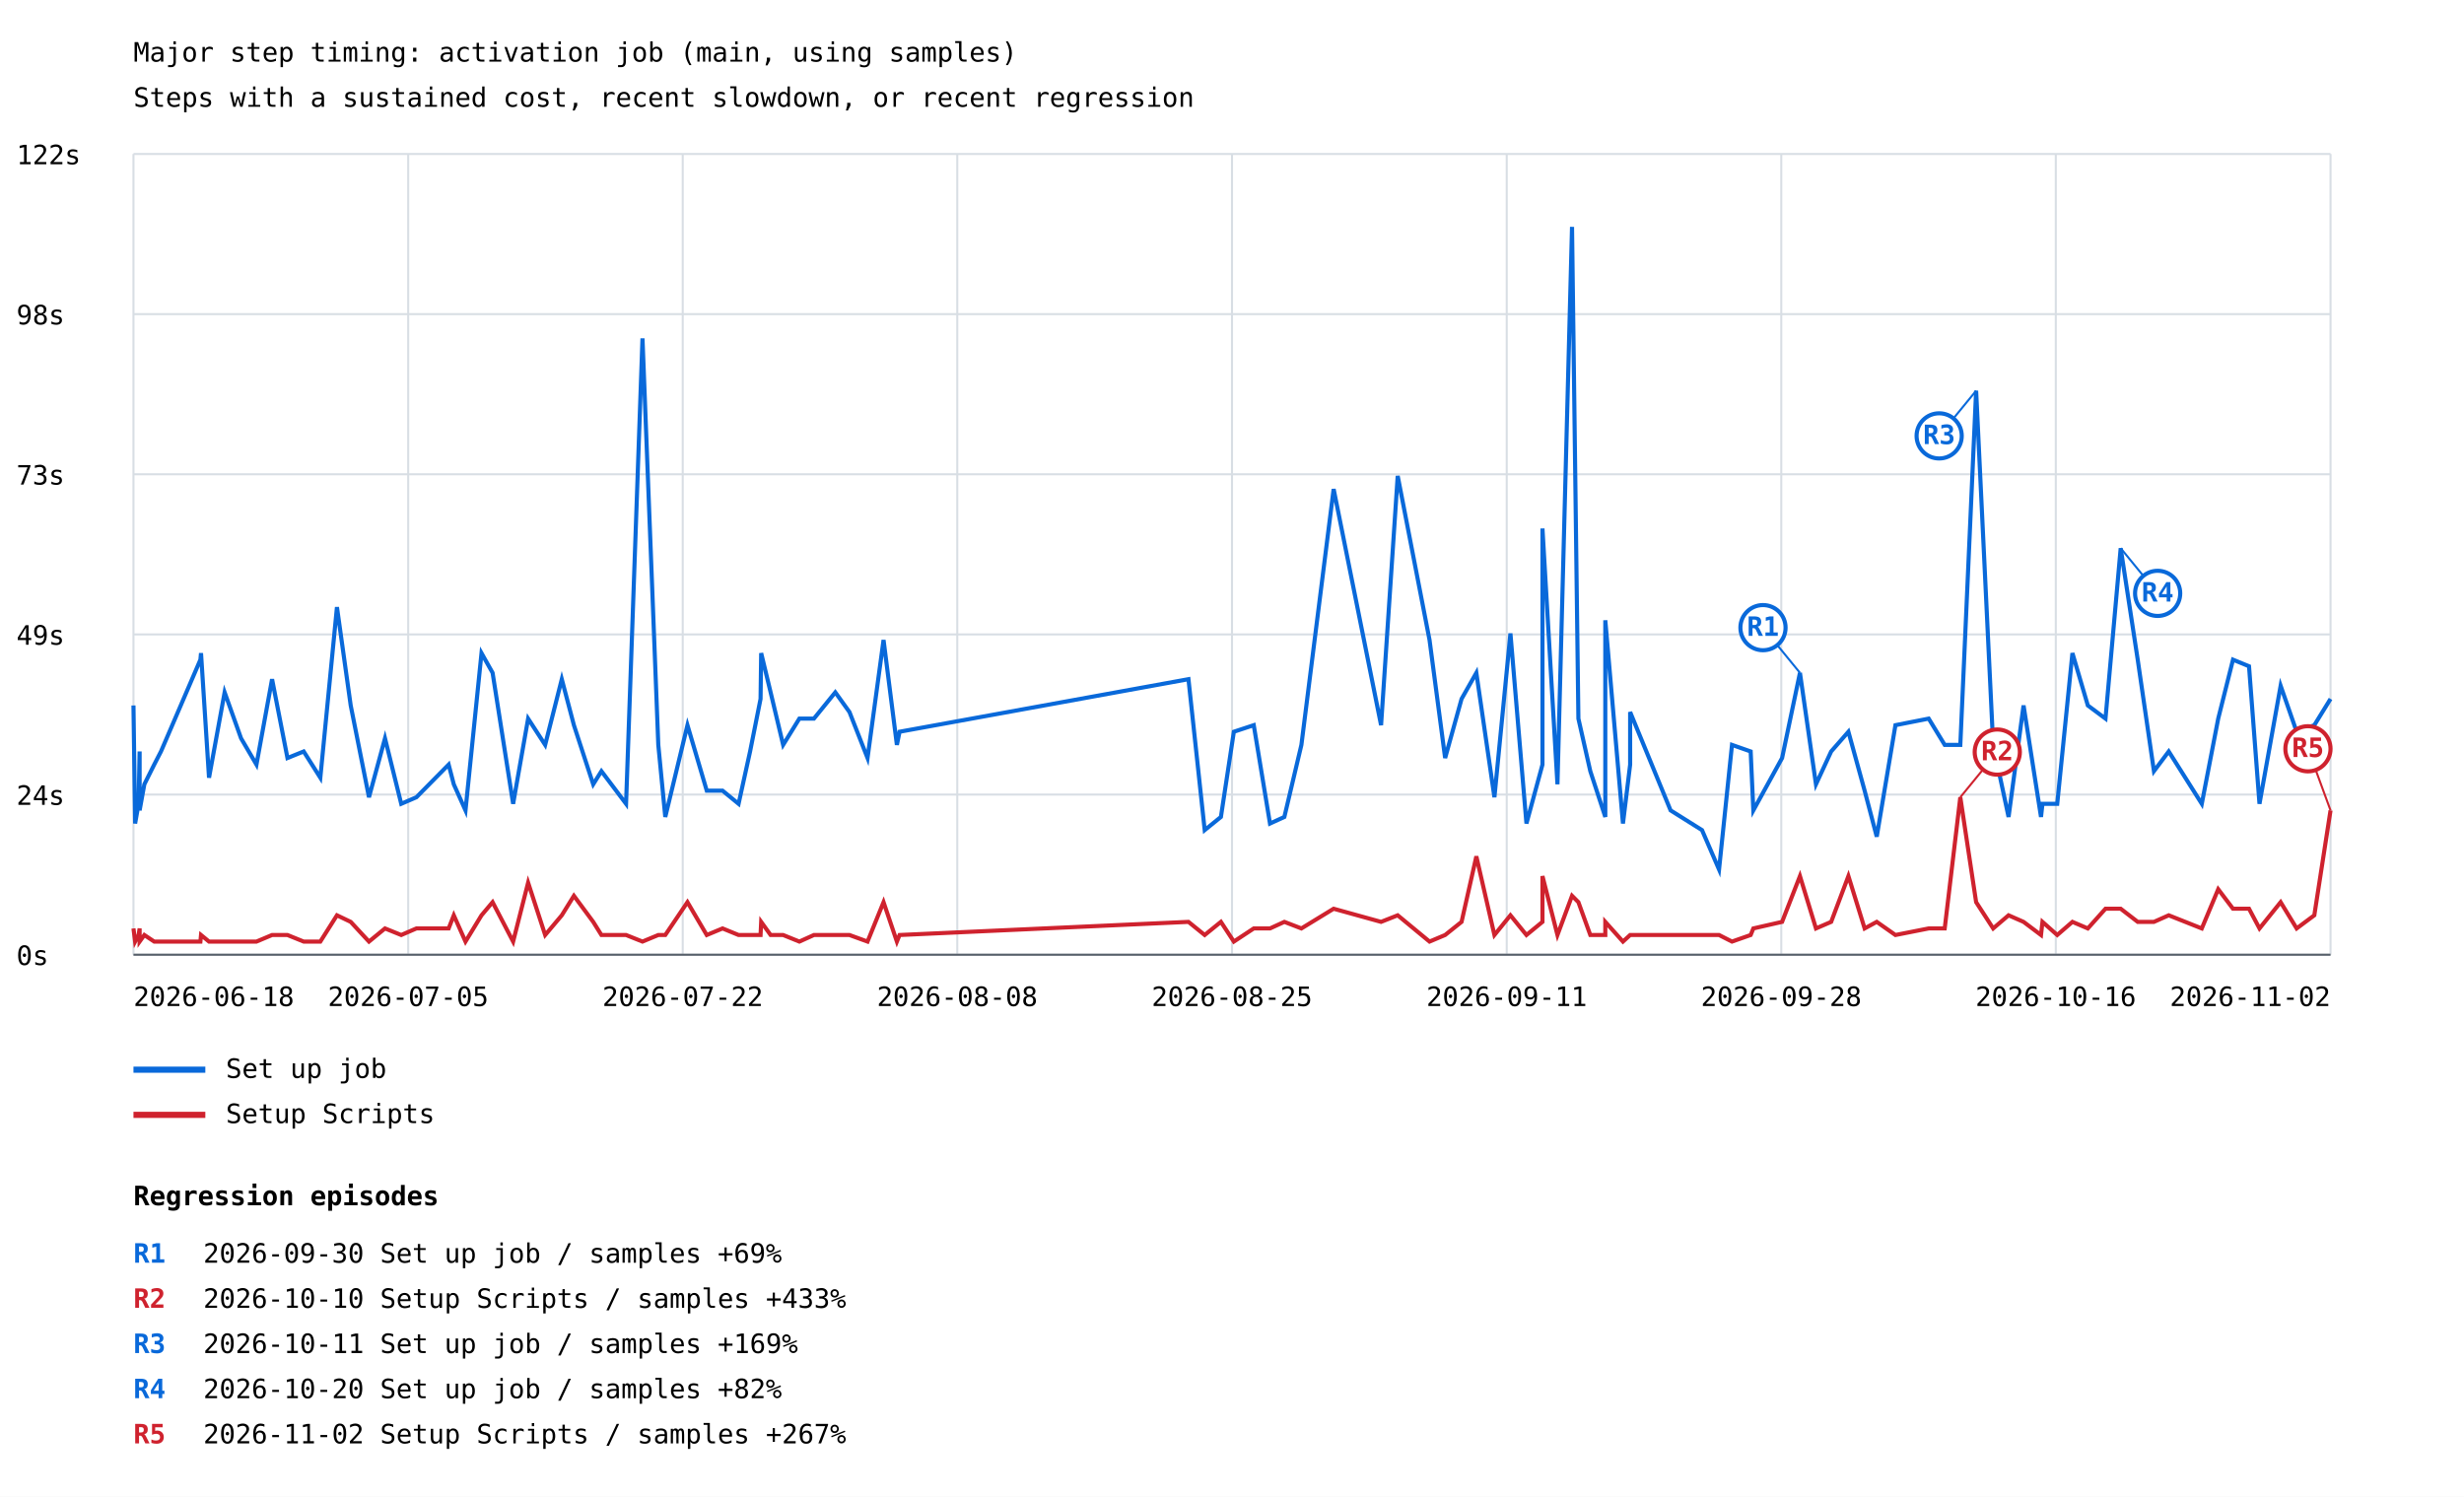
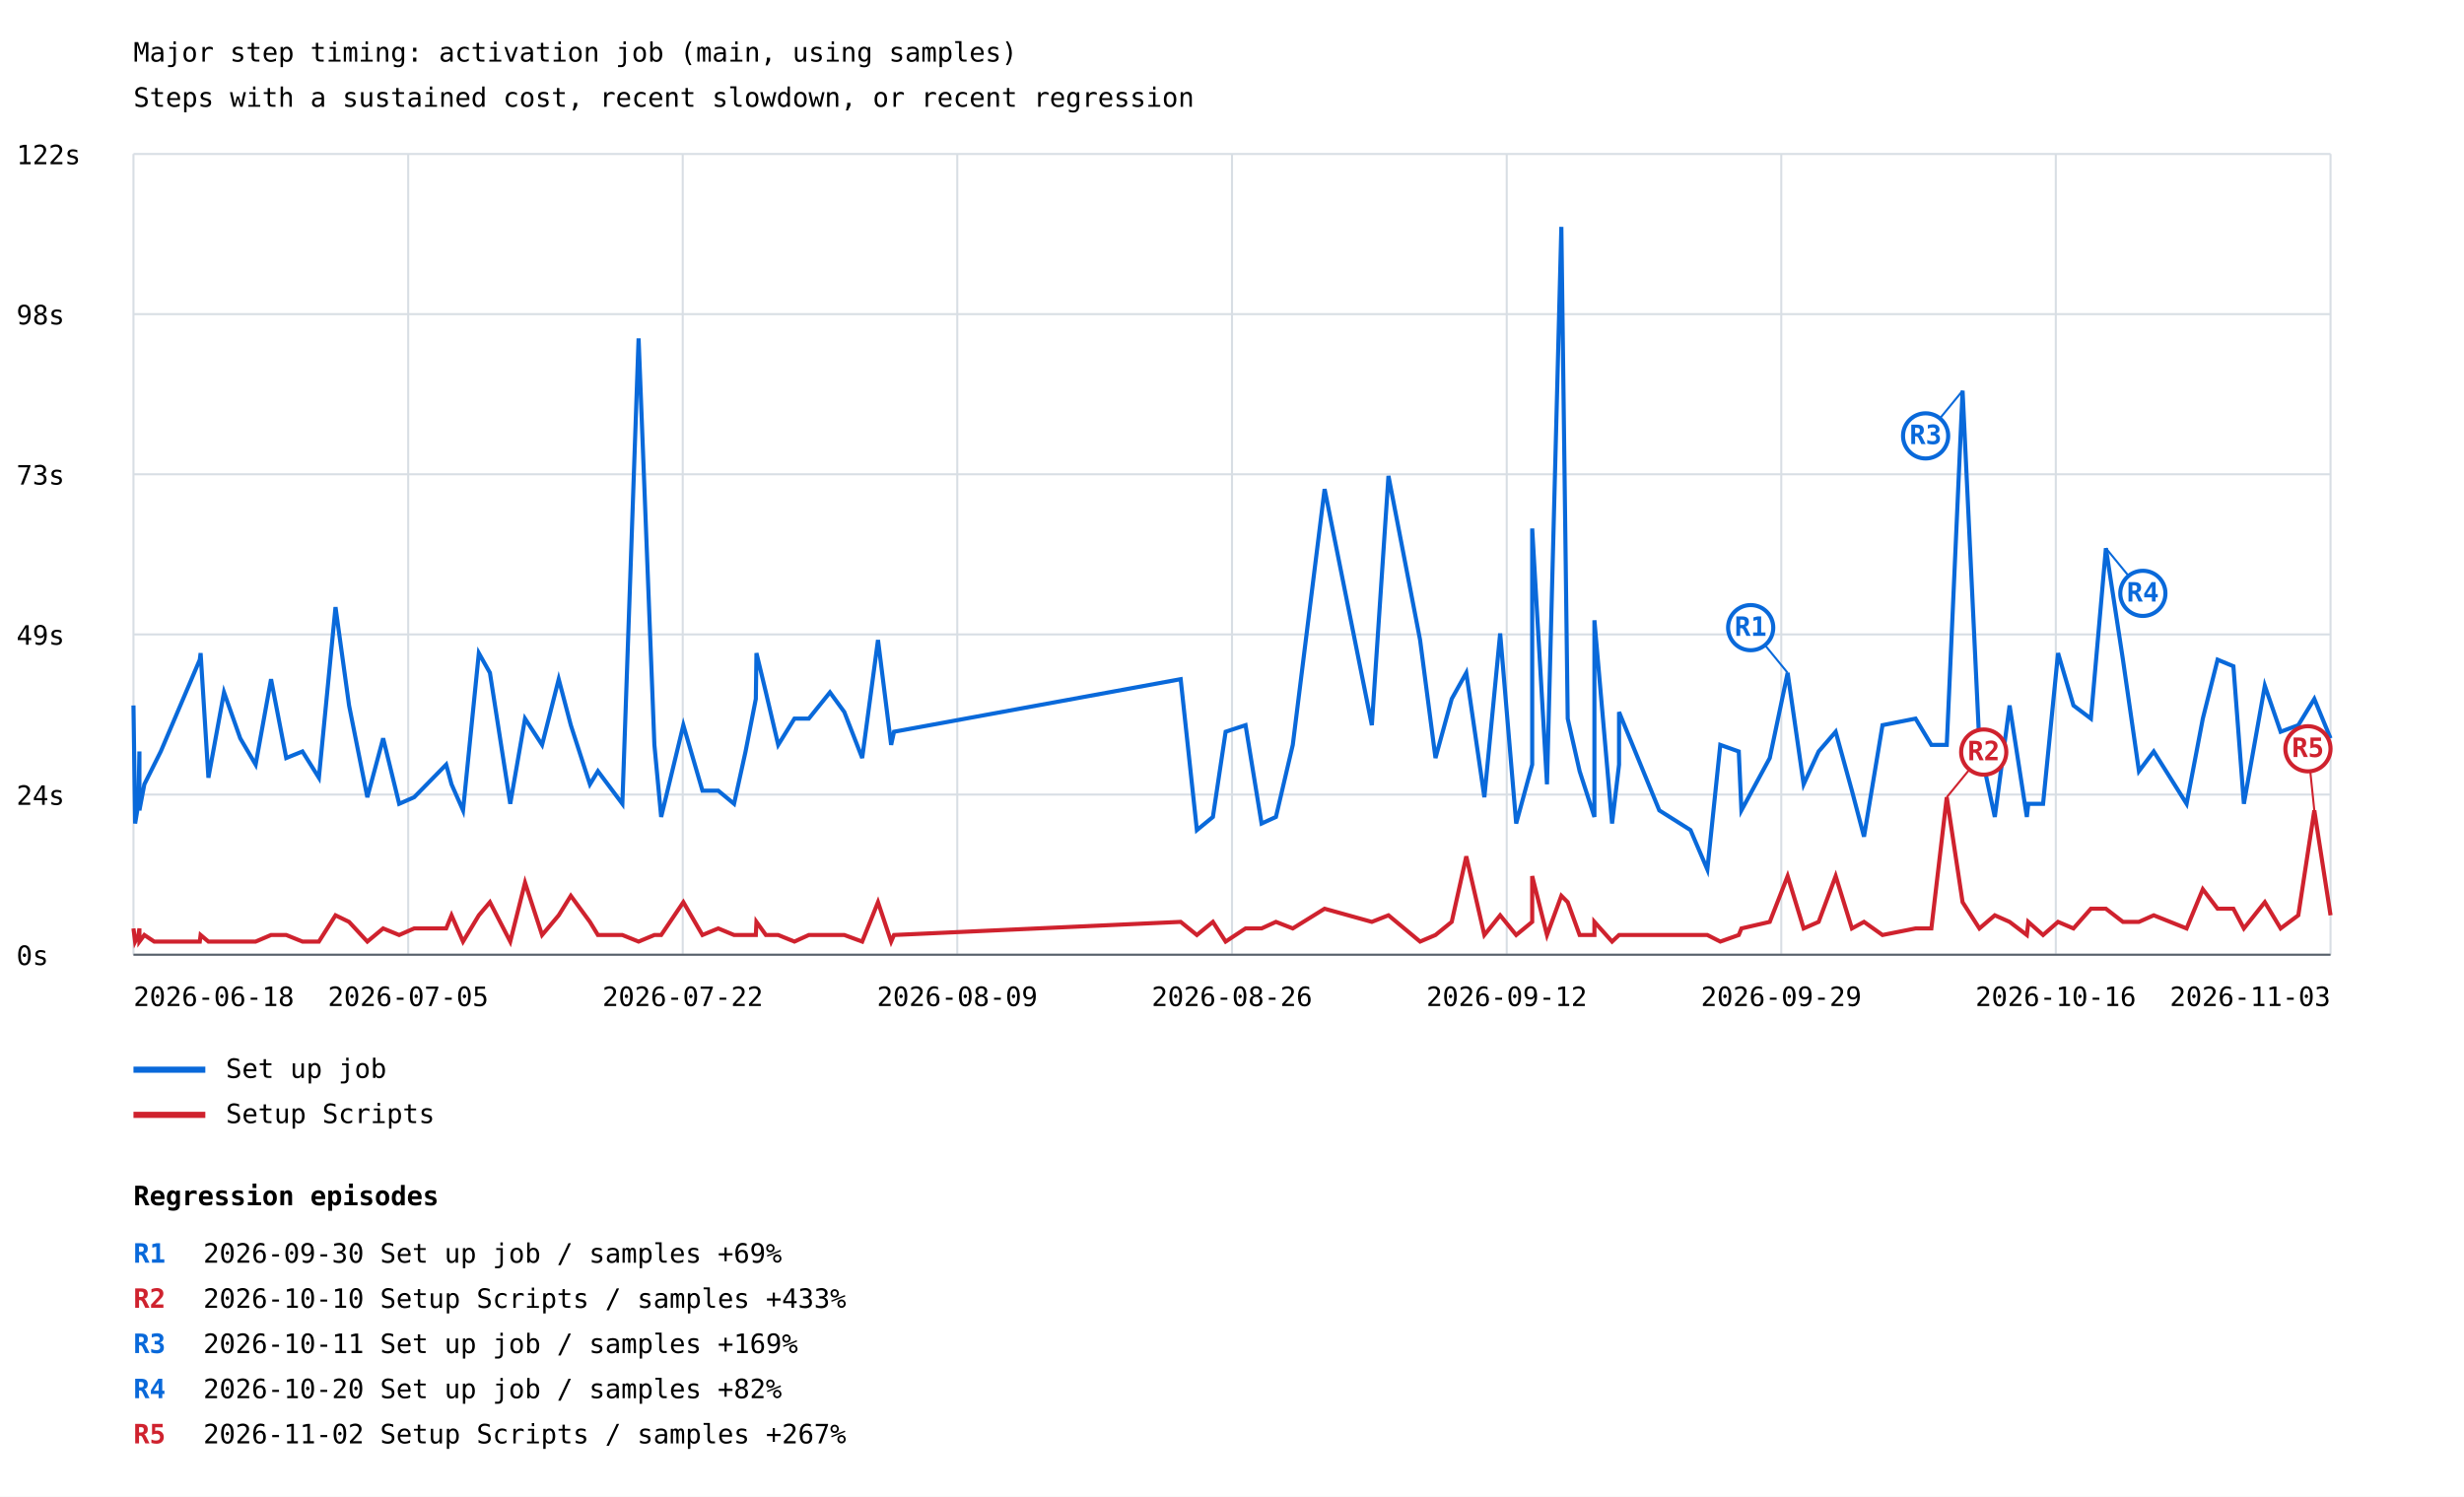
<svg xmlns="http://www.w3.org/2000/svg" width="1200" height="729" viewBox="0 0 1200 729">
  <rect width="100%" height="100%" fill="white" />
  <style>text{font-family:ui-monospace,monospace;font-size:13px}.axis{stroke:#57606a;stroke-width:1}.grid{stroke:#d8dee4;stroke-width:1}</style>
  <text x="65" y="30" font-size="20">Major step timing: activation job (main, using samples)</text>
  <text x="65" y="52">Steps with a sustained cost, recent slowdown, or recent regression</text>
  <line class="grid" x1="65" y1="465.0" x2="1135" y2="465.0" />
  <text x="8" y="470.0">0s</text>
  <line class="grid" x1="65" y1="387.0" x2="1135" y2="387.0" />
  <text x="8" y="392.0">24s</text>
  <line class="grid" x1="65" y1="309.0" x2="1135" y2="309.0" />
  <text x="8" y="314.0">49s</text>
  <line class="grid" x1="65" y1="231.0" x2="1135" y2="231.0" />
  <text x="8" y="236.0">73s</text>
  <line class="grid" x1="65" y1="153.0" x2="1135" y2="153.0" />
  <text x="8" y="158.0">98s</text>
  <line class="grid" x1="65" y1="75.0" x2="1135" y2="75.0" />
  <text x="8" y="80.0">122s</text>
  <line class="grid" x1="65.0" y1="75" x2="65.0" y2="465" />
  <line class="grid" x1="198.8" y1="75" x2="198.8" y2="465" />
  <line class="grid" x1="332.5" y1="75" x2="332.5" y2="465" />
  <line class="grid" x1="466.2" y1="75" x2="466.2" y2="465" />
  <line class="grid" x1="600.0" y1="75" x2="600.0" y2="465" />
  <line class="grid" x1="733.8" y1="75" x2="733.8" y2="465" />
  <line class="grid" x1="867.5" y1="75" x2="867.5" y2="465" />
  <line class="grid" x1="1001.2" y1="75" x2="1001.2" y2="465" />
  <line class="grid" x1="1135.0" y1="75" x2="1135.0" y2="465" />
-   <polyline points="65.0,343.6 65.8,401.1 67.5,391.5 68.0,366.0 68.0,394.7 70.3,382.0 75.1,372.4 78.4,366.0 97.6,321.3 97.9,318.1 101.8,378.8 109.4,337.2 117.4,359.6 124.9,372.4 132.5,330.8 140.0,369.2 147.9,366.0 156.0,378.8 164.1,295.7 170.8,343.6 179.7,388.3 187.5,359.6 195.4,391.5 202.8,388.3 218.5,372.4 221.0,382.0 226.7,394.7 234.5,318.1 239.9,327.7 249.9,391.5 257.2,350.0 265.5,362.8 273.6,330.8 279.5,353.2 288.9,382.0 292.9,375.6 304.9,391.5 312.9,164.8 320.6,362.8 324.0,397.9 334.8,353.2 344.2,385.1 351.9,385.1 359.7,391.5 365.3,366.0 370.4,340.4 370.7,318.1 375.3,337.2 381.4,362.8 389.3,350.0 396.4,350.0 406.8,337.2 413.7,346.8 422.5,369.2 430.3,311.7 436.8,362.8 438.1,356.4 578.8,330.8 586.7,404.3 594.6,397.9 600.9,356.4 610.6,353.2 618.5,401.1 625.5,397.9 633.8,362.8 649.5,238.2 672.6,353.2 680.7,231.8 696.2,311.7 703.8,369.2 711.8,340.4 719.0,327.7 727.8,388.3 735.6,308.5 743.4,401.1 751.2,372.4 751.2,257.4 758.5,382.0 765.6,110.5 768.7,350.0 774.5,375.6 781.8,397.9 781.8,302.1 790.4,401.1 793.9,372.4 793.9,346.8 813.6,394.7 828.9,404.3 837.2,423.5 843.5,362.8 852.6,366.0 853.9,394.7 867.9,369.2 876.6,327.7 884.4,382.0 891.8,366.0 900.2,356.4 908.1,385.1 914.0,407.5 923.1,353.2 939.3,350.0 947.1,362.8 954.7,362.8 962.4,190.3 970.7,362.8 978.2,397.9 985.5,343.6 994.0,397.9 994.7,391.5 1001.9,391.5 1009.3,318.1 1016.8,343.6 1025.4,350.0 1032.8,267.0 1041.1,321.3 1049.0,375.6 1056.2,366.0 1072.3,391.5 1080.3,350.0 1087.5,321.3 1095.3,324.5 1100.4,391.5 1110.7,334.0 1118.5,356.4 1127.1,353.2 1135.0,340.4" fill="none" stroke="#0969da" stroke-width="2" />
-   <line x1="876.6" y1="327.7" x2="858.6" y2="305.7" stroke="#0969da" stroke-width="1" />
-   <circle cx="858.6" cy="305.7" r="11" fill="white" stroke="#0969da" stroke-width="2" />
-   <text x="858.6" y="309.7" fill="#0969da" font-size="10" font-weight="bold" text-anchor="middle">R1</text>
-   <line x1="962.4" y1="190.3" x2="944.4" y2="212.3" stroke="#0969da" stroke-width="1" />
-   <circle cx="944.4" cy="212.3" r="11" fill="white" stroke="#0969da" stroke-width="2" />
-   <text x="944.4" y="216.3" fill="#0969da" font-size="10" font-weight="bold" text-anchor="middle">R3</text>
-   <line x1="1032.8" y1="267.0" x2="1050.8" y2="289.0" stroke="#0969da" stroke-width="1" />
-   <circle cx="1050.8" cy="289.0" r="11" fill="white" stroke="#0969da" stroke-width="2" />
-   <text x="1050.8" y="293.0" fill="#0969da" font-size="10" font-weight="bold" text-anchor="middle">R4</text>
+   <polyline points="65.0,343.6 65.8,401.1 67.4,391.5 67.9,366.0 67.9,394.7 70.3,382.0 75.1,372.4 78.3,366.0 97.3,321.3 97.7,318.1 101.5,378.8 109.1,337.2 117.0,359.6 124.5,372.4 132.0,330.8 139.4,369.2 147.3,366.0 155.3,378.8 163.4,295.7 170.0,343.6 178.9,388.3 186.6,359.6 194.4,391.5 201.7,388.3 217.3,372.4 219.9,382.0 225.5,394.7 233.2,318.1 238.6,327.7 248.5,391.5 255.7,350.0 264.0,362.8 272.1,330.8 278.0,353.2 287.3,382.0 291.2,375.6 303.1,391.5 311.0,164.8 318.7,362.8 322.0,397.9 332.8,353.2 342.1,385.1 349.8,385.1 357.5,391.5 363.1,366.0 368.1,340.4 368.4,318.1 373.0,337.2 379.0,362.8 386.9,350.0 393.9,350.0 404.2,337.2 411.2,346.8 419.9,369.2 427.6,311.7 434.0,362.8 435.4,356.4 575.0,330.8 582.9,404.3 590.7,397.9 596.9,356.4 606.6,353.2 614.4,401.1 621.4,397.9 629.6,362.8 645.1,238.2 668.1,353.2 676.2,231.8 691.6,311.7 699.1,369.2 707.0,340.4 714.1,327.7 722.9,388.3 730.6,308.5 738.4,401.1 746.2,372.4 746.2,257.4 753.4,382.0 760.4,110.5 763.5,350.0 769.3,375.6 776.5,397.9 776.5,302.1 785.1,401.1 788.5,372.4 788.5,346.8 808.1,394.7 823.3,404.3 831.5,423.5 837.8,362.8 846.8,366.0 848.1,394.7 861.9,369.2 870.6,327.7 878.4,382.0 885.7,366.0 894.0,356.4 901.9,385.1 907.8,407.5 916.8,353.2 932.9,350.0 940.6,362.8 948.1,362.8 955.8,190.3 964.0,362.8 971.5,397.9 978.7,343.6 987.1,397.9 987.8,391.5 995.0,391.5 1002.3,318.1 1009.8,343.6 1018.3,350.0 1025.6,267.0 1033.9,321.3 1041.7,375.6 1048.9,366.0 1064.9,391.5 1072.8,350.0 1080.0,321.3 1087.7,324.5 1092.8,391.5 1103.0,334.0 1110.7,356.4 1119.3,353.2 1127.1,340.4 1135.0,359.6" fill="none" stroke="#0969da" stroke-width="2" />
+   <line x1="870.6" y1="327.7" x2="852.6" y2="305.7" stroke="#0969da" stroke-width="1" />
+   <circle cx="852.6" cy="305.7" r="11" fill="white" stroke="#0969da" stroke-width="2" />
+   <text x="852.6" y="309.7" fill="#0969da" font-size="10" font-weight="bold" text-anchor="middle">R1</text>
+   <line x1="955.8" y1="190.3" x2="937.8" y2="212.3" stroke="#0969da" stroke-width="1" />
+   <circle cx="937.8" cy="212.3" r="11" fill="white" stroke="#0969da" stroke-width="2" />
+   <text x="937.8" y="216.3" fill="#0969da" font-size="10" font-weight="bold" text-anchor="middle">R3</text>
+   <line x1="1025.6" y1="267.0" x2="1043.6" y2="289.0" stroke="#0969da" stroke-width="1" />
+   <circle cx="1043.6" cy="289.0" r="11" fill="white" stroke="#0969da" stroke-width="2" />
+   <text x="1043.6" y="293.0" fill="#0969da" font-size="10" font-weight="bold" text-anchor="middle">R4</text>
  <line x1="65" y1="521" x2="100" y2="521" stroke="#0969da" stroke-width="3" />
  <text x="110" y="525">Set up job</text>
-   <polyline points="65.0,452.2 65.8,458.6 67.5,455.4 68.0,452.2 68.0,458.6 70.3,455.4 75.1,458.6 78.4,458.6 97.6,458.6 97.9,455.4 101.8,458.6 109.4,458.6 117.4,458.6 124.9,458.6 132.5,455.4 140.0,455.4 147.9,458.6 156.0,458.6 164.1,445.8 170.8,449.0 179.7,458.6 187.5,452.2 195.4,455.4 202.8,452.2 218.5,452.2 221.0,445.8 226.7,458.6 234.5,445.8 239.9,439.4 249.9,458.6 257.2,429.9 265.5,455.4 273.6,445.8 279.5,436.3 288.9,449.0 292.9,455.4 304.9,455.4 312.9,458.6 320.6,455.4 324.0,455.4 334.8,439.4 344.2,455.4 351.9,452.2 359.7,455.4 365.3,455.4 370.4,455.4 370.7,449.0 375.3,455.4 381.4,455.4 389.3,458.6 396.4,455.4 406.8,455.4 413.7,455.4 422.5,458.6 430.3,439.4 436.8,458.6 438.1,455.4 578.8,449.0 586.7,455.4 594.6,449.0 600.9,458.6 610.6,452.2 618.5,452.2 625.5,449.0 633.8,452.2 649.5,442.6 672.6,449.0 680.7,445.8 696.2,458.6 703.8,455.4 711.8,449.0 719.0,417.1 727.8,455.4 735.6,445.8 743.4,455.4 751.2,449.0 751.2,426.7 758.5,455.4 765.6,436.3 768.7,439.4 774.5,455.4 781.8,455.4 781.8,449.0 790.4,458.6 793.9,455.4 793.9,455.4 813.6,455.4 828.9,455.4 837.2,455.4 843.5,458.6 852.6,455.4 853.9,452.2 867.9,449.0 876.6,426.7 884.4,452.2 891.8,449.0 900.2,426.7 908.1,452.2 914.0,449.0 923.1,455.4 939.3,452.2 947.1,452.2 954.7,388.3 962.4,439.4 970.7,452.2 978.2,445.8 985.5,449.0 994.0,455.4 994.7,449.0 1001.9,455.4 1009.3,449.0 1016.8,452.2 1025.4,442.6 1032.8,442.6 1041.1,449.0 1049.0,449.0 1056.2,445.8 1072.3,452.2 1080.3,433.1 1087.5,442.6 1095.3,442.6 1100.4,452.2 1110.7,439.4 1118.5,452.2 1127.1,445.8 1135.0,394.7" fill="none" stroke="#cf222e" stroke-width="2" />
-   <line x1="954.7" y1="388.3" x2="972.7" y2="366.3" stroke="#cf222e" stroke-width="1" />
-   <circle cx="972.7" cy="366.3" r="11" fill="white" stroke="#cf222e" stroke-width="2" />
-   <text x="972.7" y="370.3" fill="#cf222e" font-size="10" font-weight="bold" text-anchor="middle">R2</text>
-   <line x1="1135.0" y1="394.7" x2="1124.0" y2="364.7" stroke="#cf222e" stroke-width="1" />
+   <polyline points="65.0,452.2 65.8,458.6 67.4,455.4 67.9,452.2 67.9,458.6 70.3,455.4 75.1,458.6 78.3,458.6 97.3,458.6 97.7,455.4 101.5,458.6 109.1,458.6 117.0,458.6 124.5,458.6 132.0,455.4 139.4,455.4 147.3,458.6 155.3,458.6 163.4,445.8 170.0,449.0 178.9,458.6 186.6,452.2 194.4,455.4 201.7,452.2 217.3,452.2 219.9,445.8 225.5,458.6 233.2,445.8 238.6,439.4 248.5,458.6 255.7,429.9 264.0,455.4 272.1,445.8 278.0,436.3 287.3,449.0 291.2,455.4 303.1,455.4 311.0,458.6 318.7,455.4 322.0,455.4 332.8,439.4 342.1,455.4 349.8,452.2 357.5,455.4 363.1,455.4 368.1,455.4 368.4,449.0 373.0,455.4 379.0,455.4 386.9,458.6 393.9,455.4 404.2,455.4 411.2,455.4 419.9,458.6 427.6,439.4 434.0,458.6 435.4,455.4 575.0,449.0 582.9,455.4 590.7,449.0 596.9,458.6 606.6,452.2 614.4,452.2 621.4,449.0 629.6,452.2 645.1,442.6 668.1,449.0 676.2,445.8 691.6,458.6 699.1,455.4 707.0,449.0 714.1,417.1 722.9,455.4 730.6,445.8 738.4,455.4 746.2,449.0 746.2,426.7 753.4,455.4 760.4,436.3 763.5,439.4 769.3,455.4 776.5,455.4 776.5,449.0 785.1,458.6 788.5,455.4 788.5,455.4 808.1,455.4 823.3,455.4 831.5,455.4 837.8,458.6 846.8,455.4 848.1,452.2 861.9,449.0 870.6,426.7 878.4,452.2 885.7,449.0 894.0,426.7 901.9,452.2 907.8,449.0 916.8,455.4 932.9,452.2 940.6,452.2 948.1,388.3 955.8,439.4 964.0,452.2 971.5,445.8 978.7,449.0 987.1,455.4 987.8,449.0 995.0,455.4 1002.3,449.0 1009.8,452.2 1018.3,442.6 1025.6,442.6 1033.9,449.0 1041.7,449.0 1048.9,445.8 1064.9,452.2 1072.8,433.1 1080.0,442.6 1087.7,442.6 1092.8,452.2 1103.0,439.4 1110.7,452.2 1119.3,445.8 1127.1,394.7 1135.0,445.8" fill="none" stroke="#cf222e" stroke-width="2" />
+   <line x1="948.1" y1="388.3" x2="966.1" y2="366.3" stroke="#cf222e" stroke-width="1" />
+   <circle cx="966.1" cy="366.3" r="11" fill="white" stroke="#cf222e" stroke-width="2" />
+   <text x="966.1" y="370.3" fill="#cf222e" font-size="10" font-weight="bold" text-anchor="middle">R2</text>
+   <line x1="1127.1" y1="394.7" x2="1124.0" y2="364.7" stroke="#cf222e" stroke-width="1" />
  <circle cx="1124.0" cy="364.7" r="11" fill="white" stroke="#cf222e" stroke-width="2" />
  <text x="1124.0" y="368.7" fill="#cf222e" font-size="10" font-weight="bold" text-anchor="middle">R5</text>
  <line x1="65" y1="543" x2="100" y2="543" stroke="#cf222e" stroke-width="3" />
  <text x="110" y="547">Setup Scripts</text>
  <text x="65.0" y="490" text-anchor="start">2026-06-18</text>
  <text x="198.8" y="490" text-anchor="middle">2026-07-05</text>
  <text x="332.5" y="490" text-anchor="middle">2026-07-22</text>
-   <text x="466.2" y="490" text-anchor="middle">2026-08-08</text>
-   <text x="600.0" y="490" text-anchor="middle">2026-08-25</text>
-   <text x="733.8" y="490" text-anchor="middle">2026-09-11</text>
-   <text x="867.5" y="490" text-anchor="middle">2026-09-28</text>
+   <text x="466.2" y="490" text-anchor="middle">2026-08-09</text>
+   <text x="600.0" y="490" text-anchor="middle">2026-08-26</text>
+   <text x="733.8" y="490" text-anchor="middle">2026-09-12</text>
+   <text x="867.5" y="490" text-anchor="middle">2026-09-29</text>
  <text x="1001.2" y="490" text-anchor="middle">2026-10-16</text>
-   <text x="1135.0" y="490" text-anchor="end">2026-11-02</text>
+   <text x="1135.0" y="490" text-anchor="end">2026-11-03</text>
  <line class="axis" x1="65" y1="465" x2="1135" y2="465" />
  <text x="65" y="587" font-size="16" font-weight="bold">Regression episodes</text>
  <text x="65" y="615" fill="#0969da" font-weight="bold">R1</text>
  <text x="99" y="615">2026-09-30  Set up job / samples  +69%</text>
  <text x="65" y="637" fill="#cf222e" font-weight="bold">R2</text>
  <text x="99" y="637">2026-10-10  Setup Scripts / samples  +433%</text>
  <text x="65" y="659" fill="#0969da" font-weight="bold">R3</text>
  <text x="99" y="659">2026-10-11  Set up job / samples  +169%</text>
  <text x="65" y="681" fill="#0969da" font-weight="bold">R4</text>
  <text x="99" y="681">2026-10-20  Set up job / samples  +82%</text>
  <text x="65" y="703" fill="#cf222e" font-weight="bold">R5</text>
  <text x="99" y="703">2026-11-02  Setup Scripts / samples  +267%</text>
</svg>
